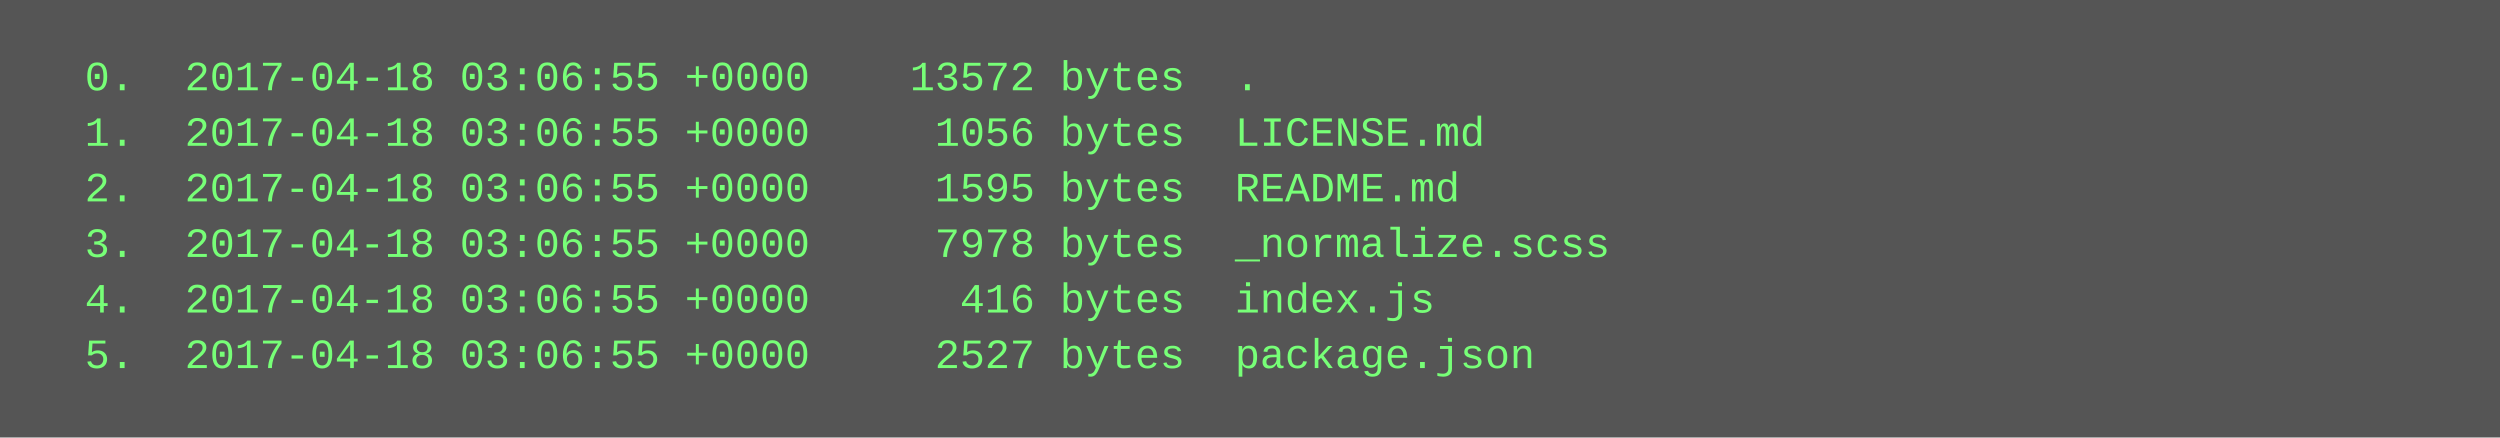
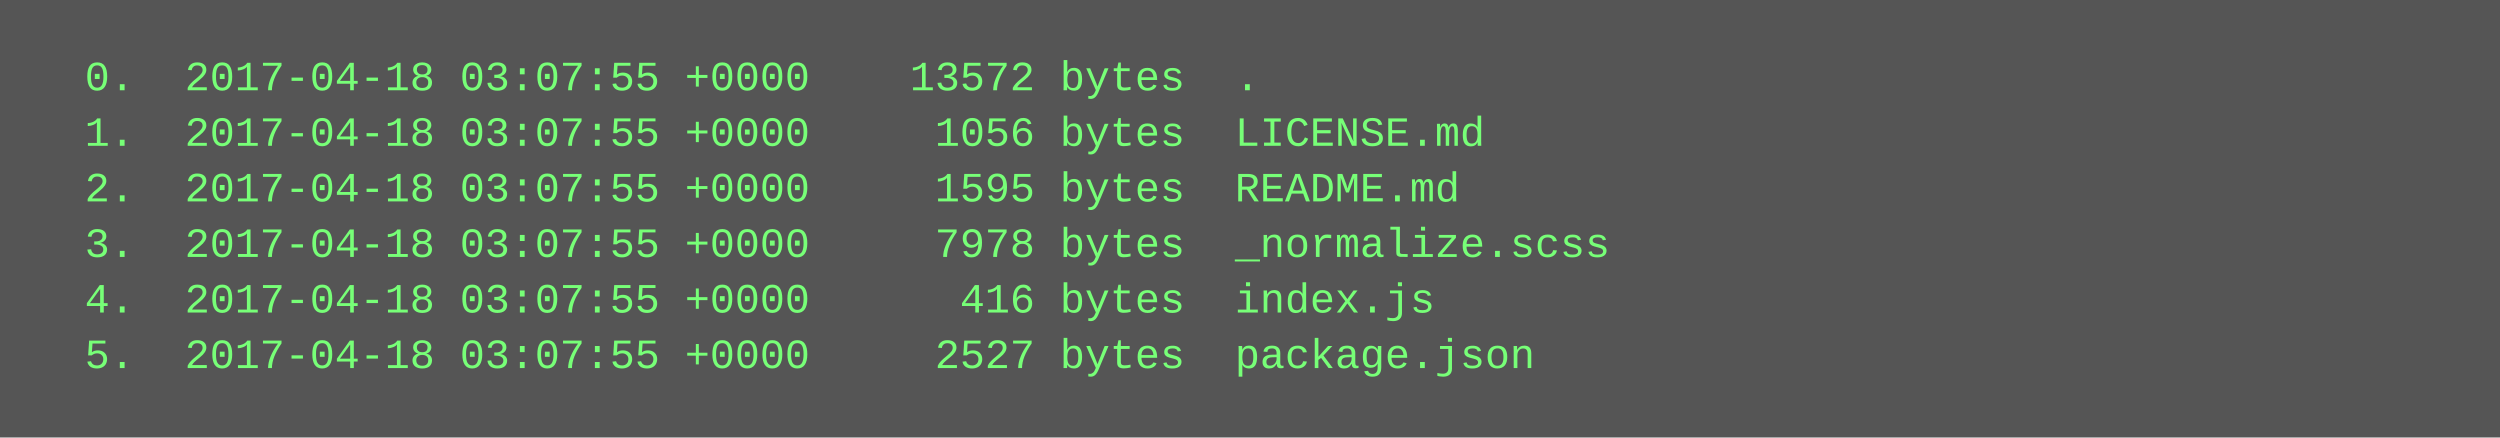
<svg xmlns="http://www.w3.org/2000/svg" height="126" width="720">
  <rect height="126" fill="#555" width="720" />
  <text fill="#7f7" font-family="Courier New" font-size="12" xml:space="preserve">
-     <tspan x="10" y="26">  0.  2017-04-18 03:06:55 +0000    13572 bytes  .</tspan>
-     <tspan x="10" y="42">  1.  2017-04-18 03:06:55 +0000     1056 bytes  LICENSE.md</tspan>
-     <tspan x="10" y="58">  2.  2017-04-18 03:06:55 +0000     1595 bytes  README.md</tspan>
-     <tspan x="10" y="74">  3.  2017-04-18 03:06:55 +0000     7978 bytes  _normalize.scss</tspan>
-     <tspan x="10" y="90">  4.  2017-04-18 03:06:55 +0000      416 bytes  index.js</tspan>
-     <tspan x="10" y="106">  5.  2017-04-18 03:06:55 +0000     2527 bytes  package.json</tspan>
+     <tspan x="10" y="26">  0.  2017-04-18 03:07:55 +0000    13572 bytes  .</tspan>
+     <tspan x="10" y="42">  1.  2017-04-18 03:07:55 +0000     1056 bytes  LICENSE.md</tspan>
+     <tspan x="10" y="58">  2.  2017-04-18 03:07:55 +0000     1595 bytes  README.md</tspan>
+     <tspan x="10" y="74">  3.  2017-04-18 03:07:55 +0000     7978 bytes  _normalize.scss</tspan>
+     <tspan x="10" y="90">  4.  2017-04-18 03:07:55 +0000      416 bytes  index.js</tspan>
+     <tspan x="10" y="106">  5.  2017-04-18 03:07:55 +0000     2527 bytes  package.json</tspan>
  </text>
</svg>
